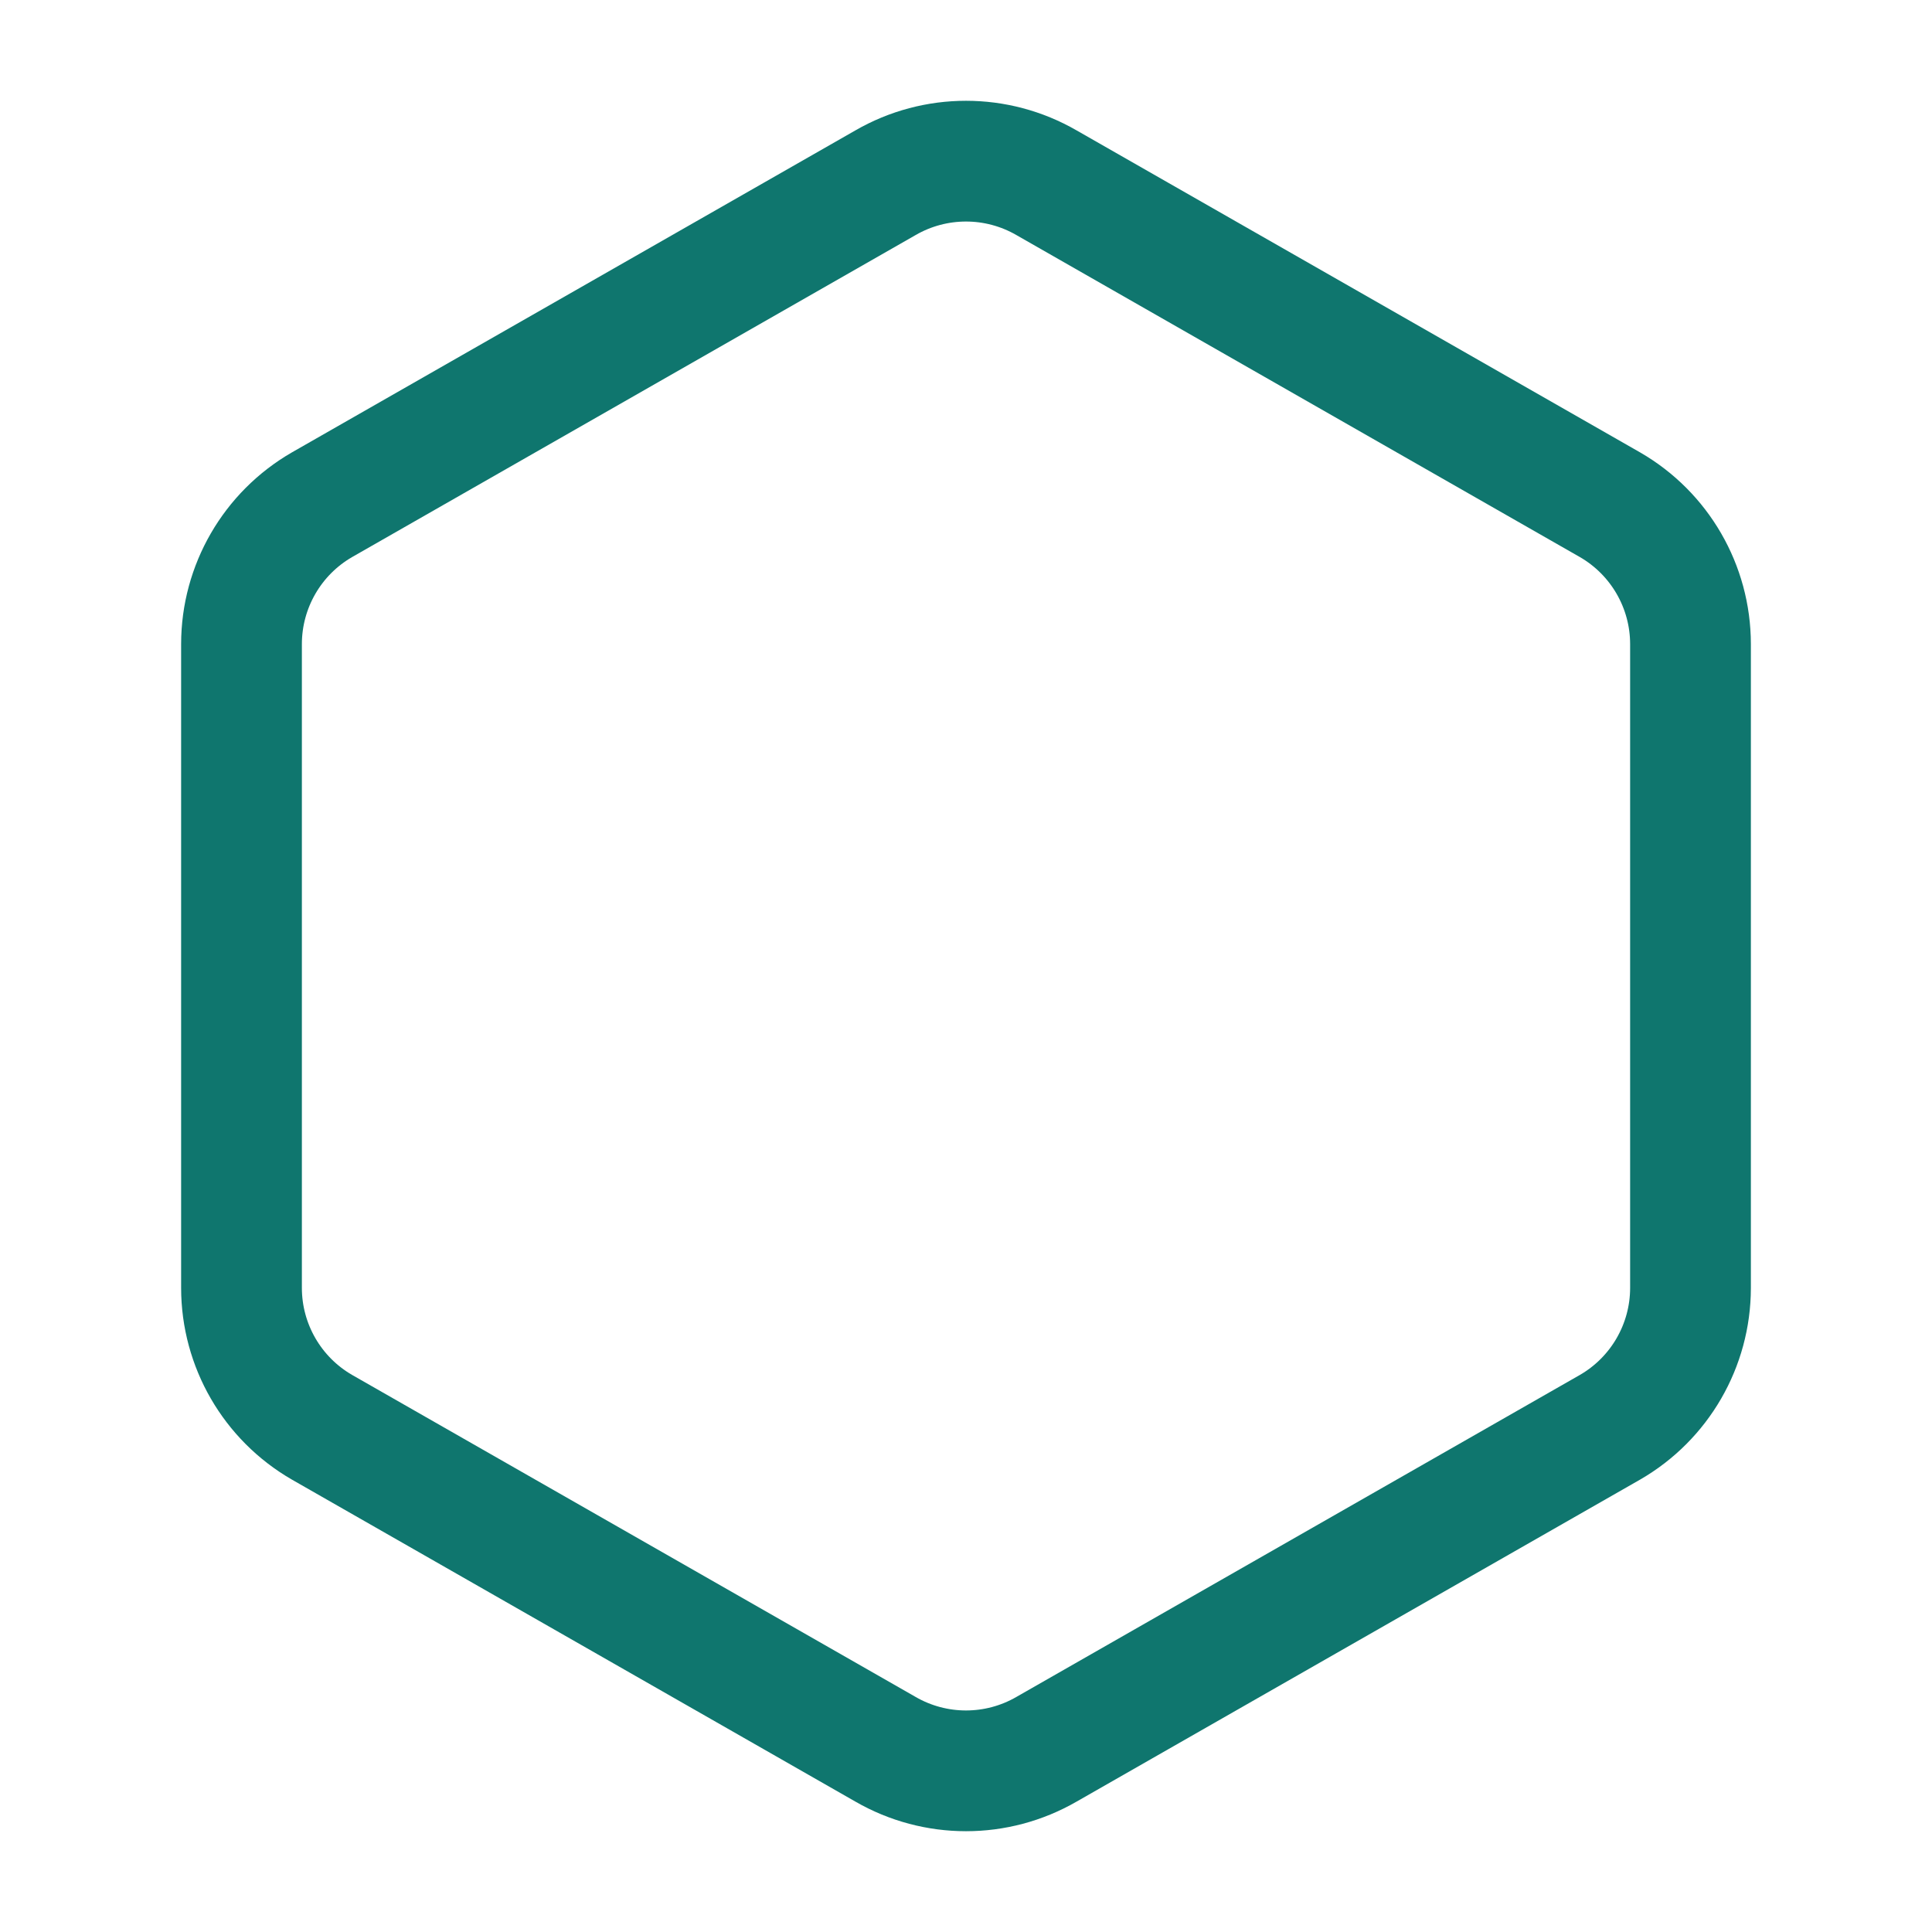
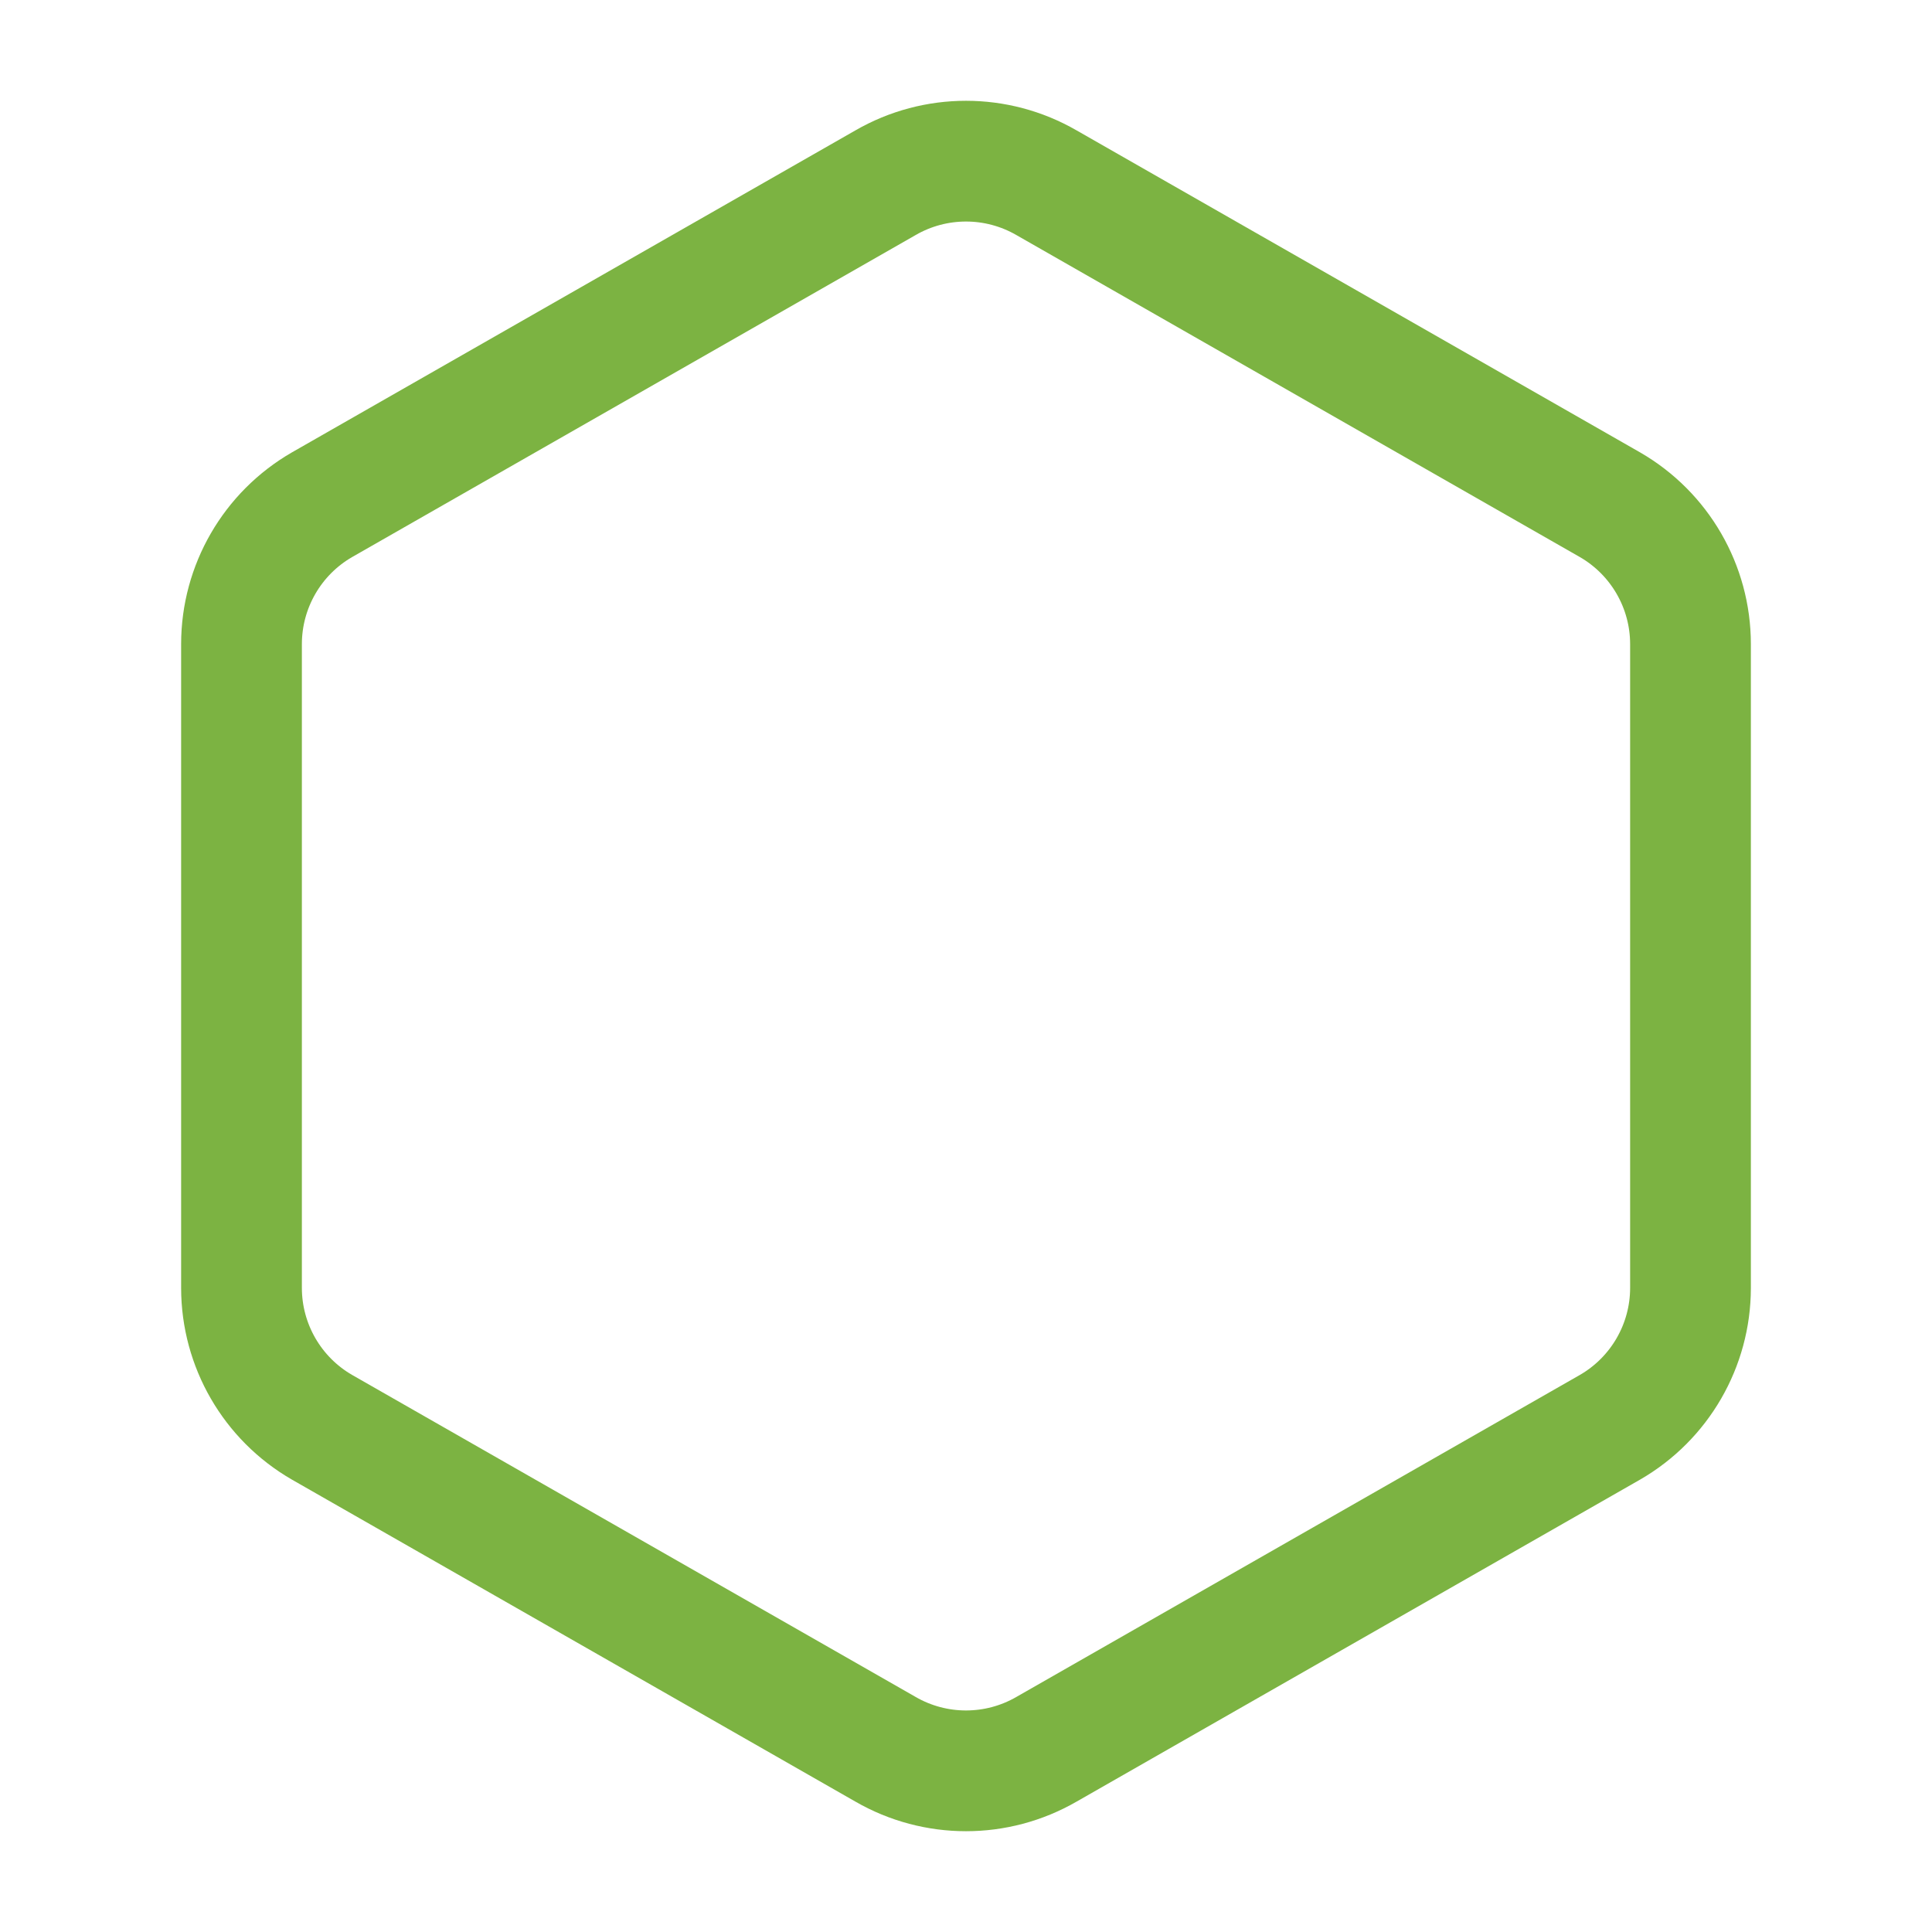
- <svg xmlns="http://www.w3.org/2000/svg" width="32" height="32" viewBox="0 0 24 24" fill="none" stroke="#0F766E" stroke-width="1.5" stroke-linecap="round" stroke-linejoin="round">
+ <svg xmlns="http://www.w3.org/2000/svg" width="32" height="32" viewBox="0 0 24 24" fill="none" stroke="#7CB342" stroke-width="1.5" stroke-linecap="round" stroke-linejoin="round">
  <path d="M21 16V8a2 2 0 0 0-1-1.73l-7-4a2 2 0 0 0-2 0l-7 4A2 2 0 0 0 3 8v8a2 2 0 0 0 1 1.73l7 4a2 2 0 0 0 2 0l7-4A2 2 0 0 0 21 16z" />
</svg>
